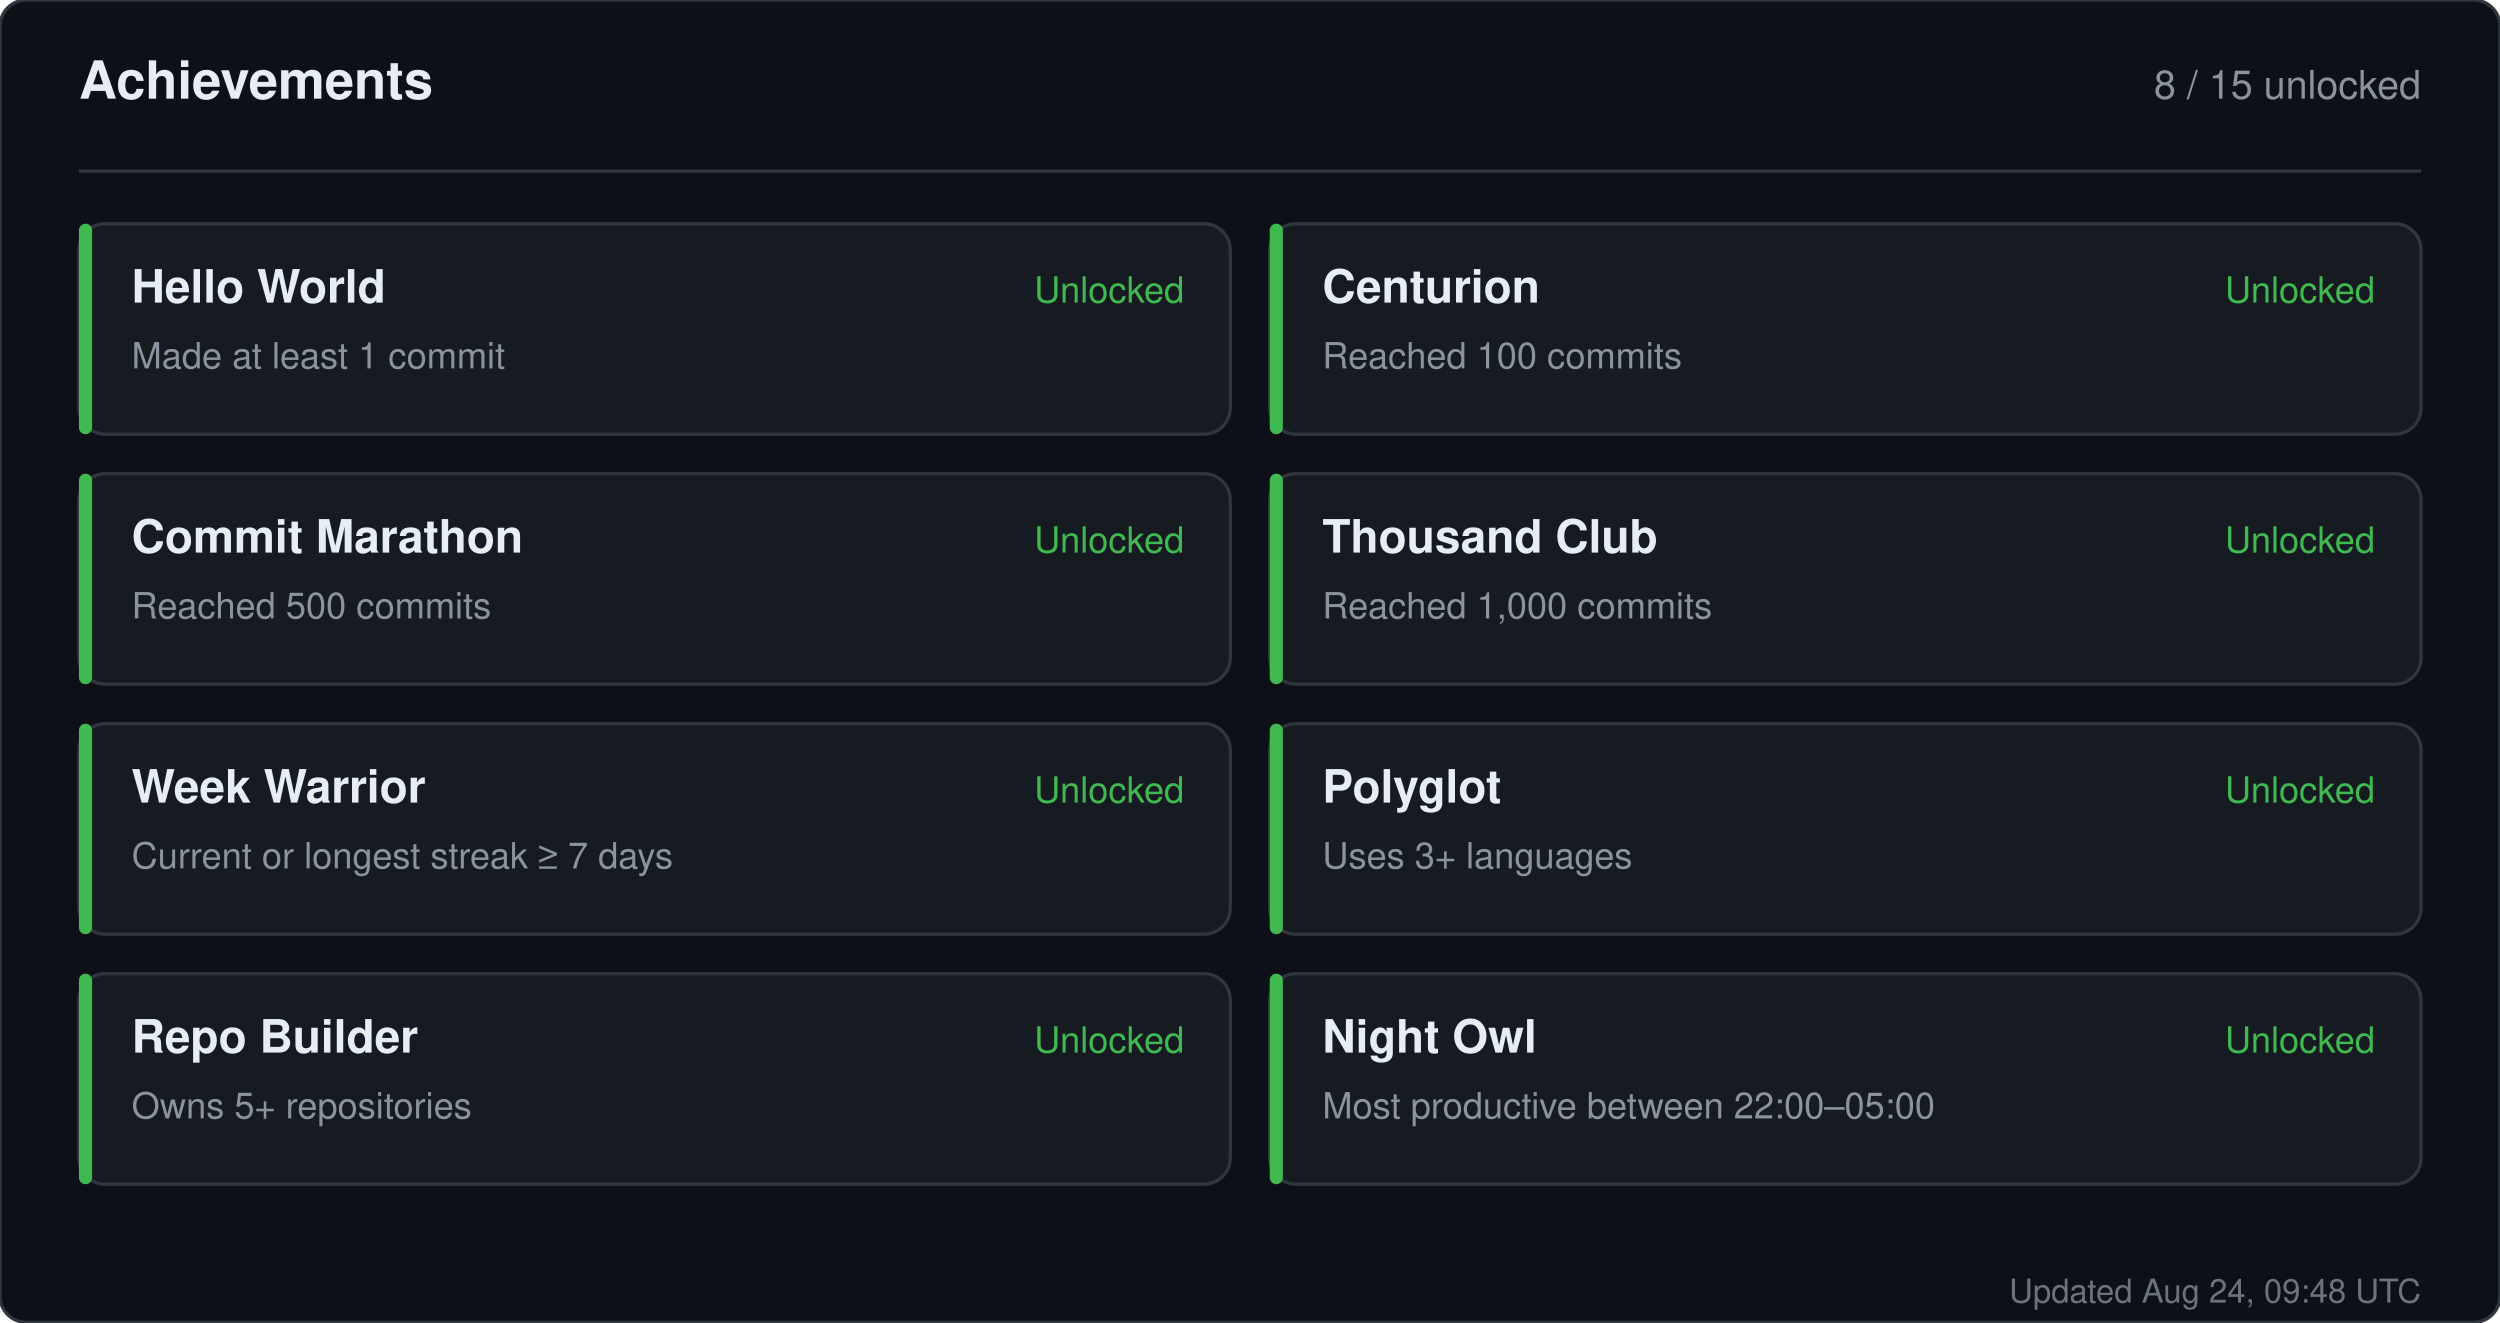
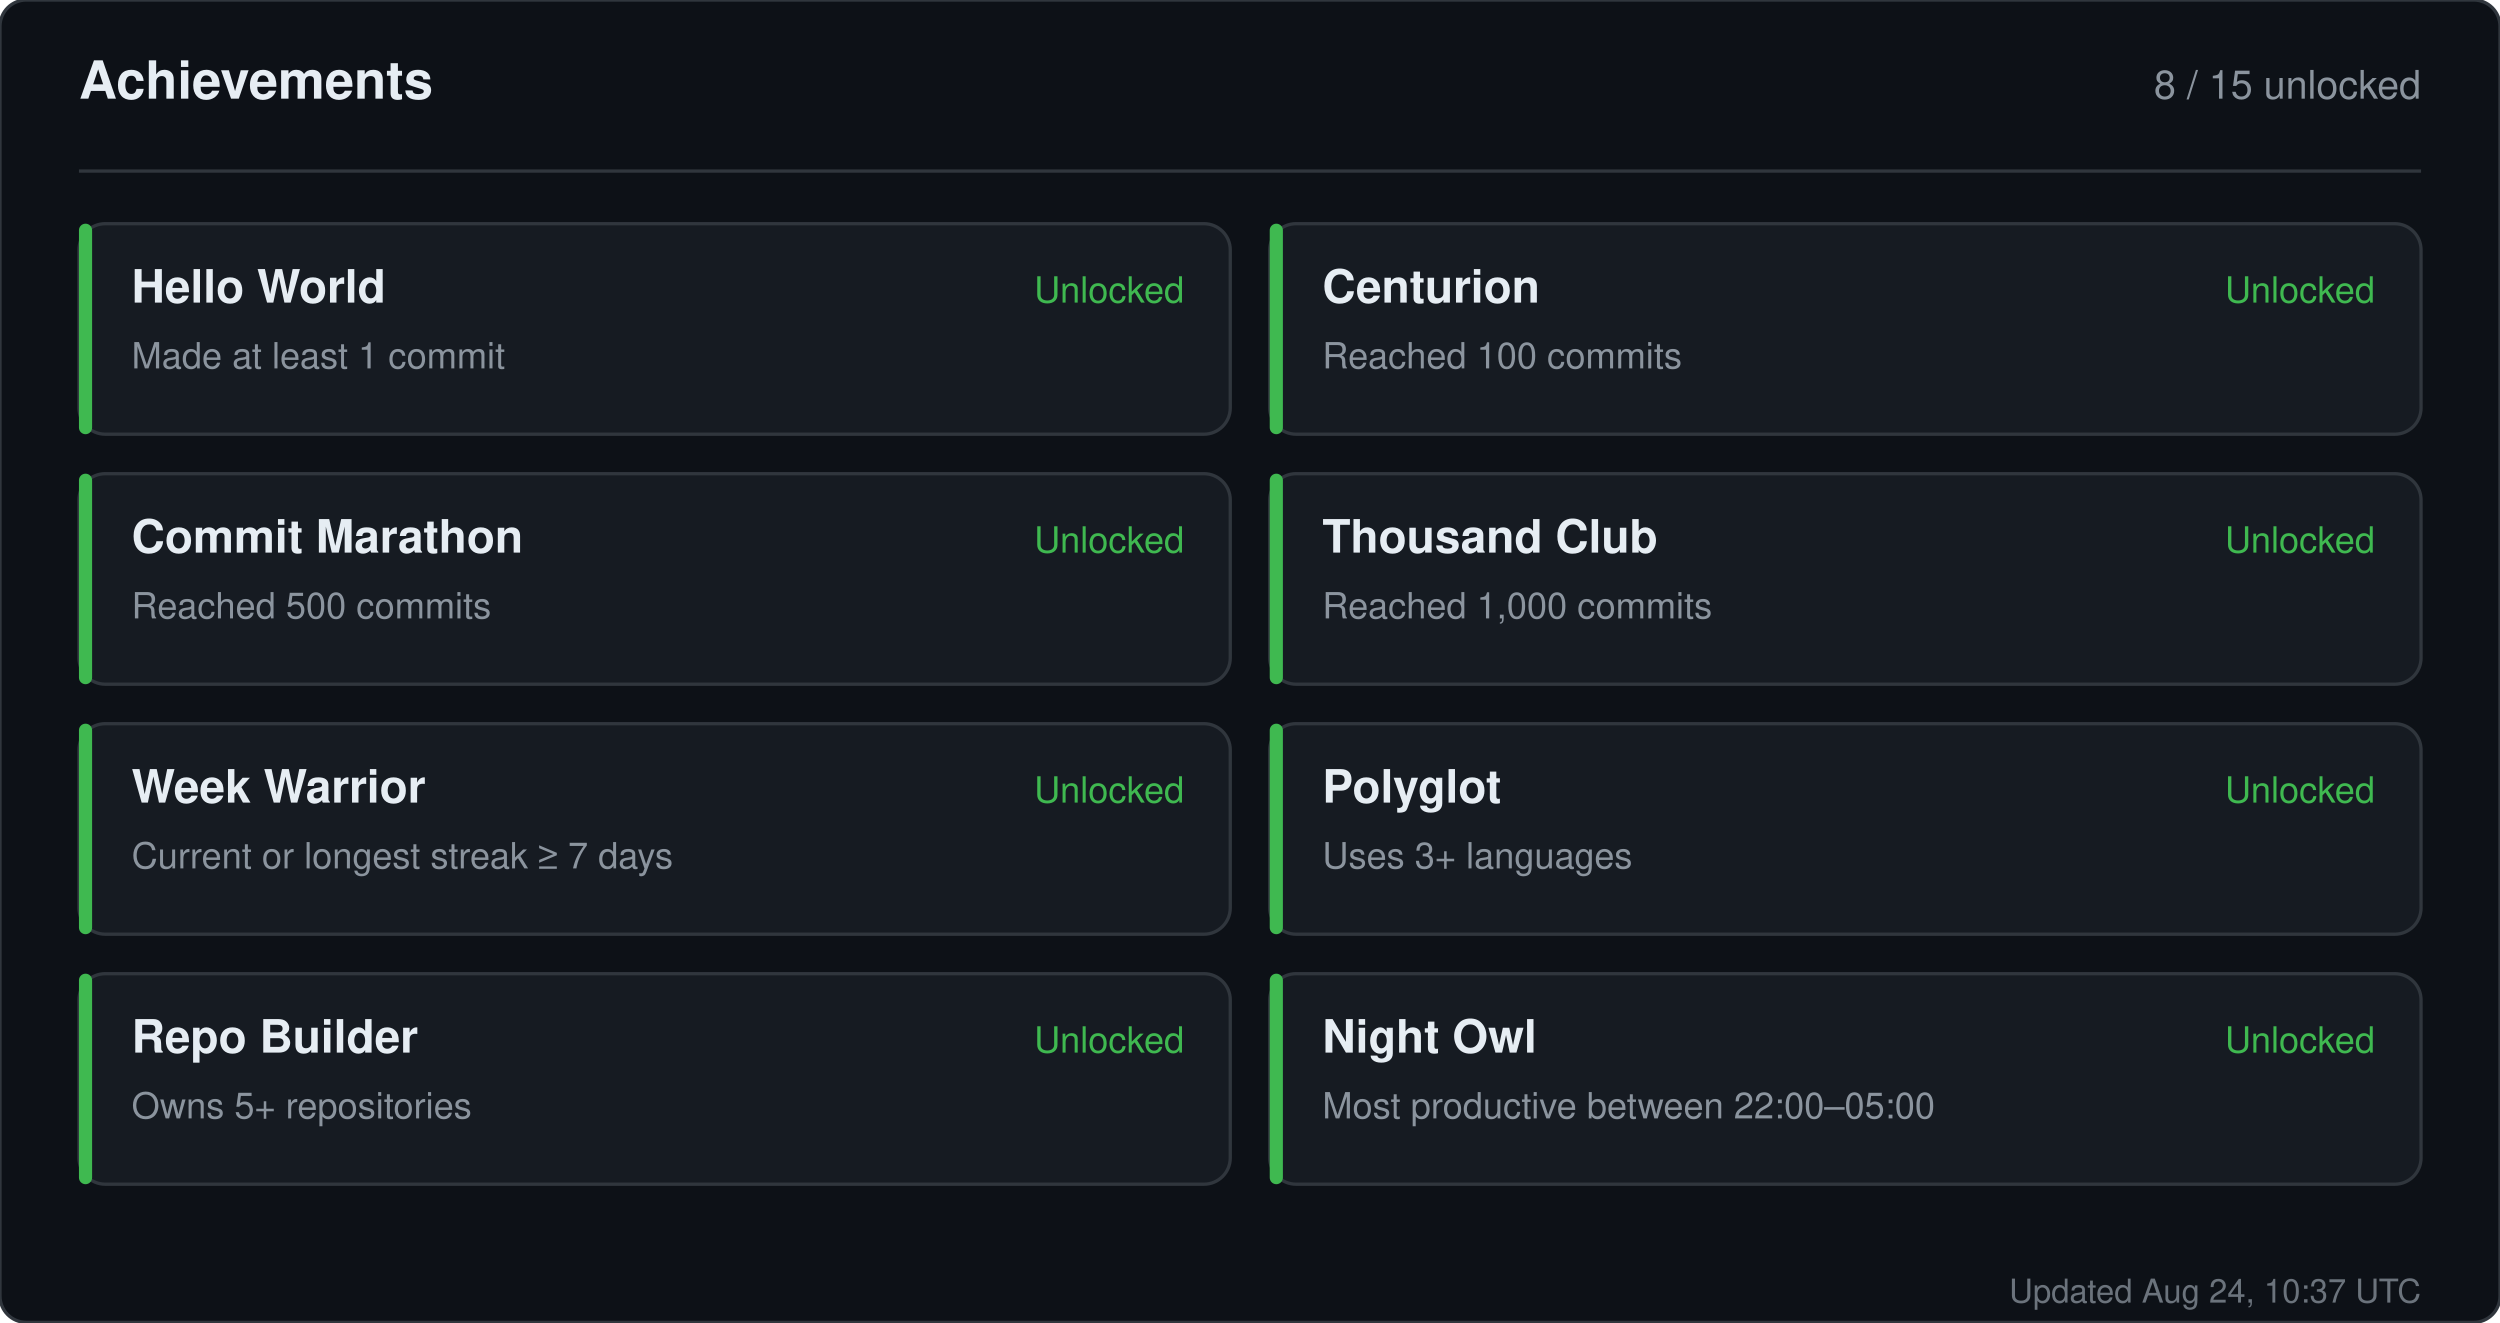
<svg xmlns="http://www.w3.org/2000/svg" width="760" height="402" viewBox="0 0 760 402" role="img" aria-label="Achievements for sandiirawan12">
  <rect width="760" height="402" rx="8" fill="#0d1117" stroke="#30363d" />
  <g font-family="-apple-system, BlinkMacSystemFont, Segoe UI, Helvetica, Arial, sans-serif">
    <text x="24" y="30" fill="#e6edf3" font-size="16" font-weight="700">Achievements</text>
    <text x="736" y="30" fill="#8b949e" font-size="12" text-anchor="end">8 / 15 unlocked</text>
    <line x1="24" y1="52" x2="736" y2="52" stroke="#30363d" />
    <rect x="24" y="68" width="350" height="64" rx="8" fill="#161b22" stroke="#30363d" />
    <rect x="24" y="68" width="4" height="64" rx="2" fill="#3fb950" />
    <text x="40" y="92" fill="#e6edf3" font-size="14" font-weight="700">Hello World</text>
    <text x="40" y="112" fill="#8b949e" font-size="11">Made at least 1 commit</text>
    <text x="360" y="92" fill="#3fb950" font-size="11" text-anchor="end">Unlocked</text>
    <rect x="386" y="68" width="350" height="64" rx="8" fill="#161b22" stroke="#30363d" />
    <rect x="386" y="68" width="4" height="64" rx="2" fill="#3fb950" />
    <text x="402" y="92" fill="#e6edf3" font-size="14" font-weight="700">Centurion</text>
    <text x="402" y="112" fill="#8b949e" font-size="11">Reached 100 commits</text>
    <text x="722" y="92" fill="#3fb950" font-size="11" text-anchor="end">Unlocked</text>
    <rect x="24" y="144" width="350" height="64" rx="8" fill="#161b22" stroke="#30363d" />
    <rect x="24" y="144" width="4" height="64" rx="2" fill="#3fb950" />
    <text x="40" y="168" fill="#e6edf3" font-size="14" font-weight="700">Commit Marathon</text>
    <text x="40" y="188" fill="#8b949e" font-size="11">Reached 500 commits</text>
    <text x="360" y="168" fill="#3fb950" font-size="11" text-anchor="end">Unlocked</text>
    <rect x="386" y="144" width="350" height="64" rx="8" fill="#161b22" stroke="#30363d" />
    <rect x="386" y="144" width="4" height="64" rx="2" fill="#3fb950" />
    <text x="402" y="168" fill="#e6edf3" font-size="14" font-weight="700">Thousand Club</text>
    <text x="402" y="188" fill="#8b949e" font-size="11">Reached 1,000 commits</text>
    <text x="722" y="168" fill="#3fb950" font-size="11" text-anchor="end">Unlocked</text>
    <rect x="24" y="220" width="350" height="64" rx="8" fill="#161b22" stroke="#30363d" />
    <rect x="24" y="220" width="4" height="64" rx="2" fill="#3fb950" />
    <text x="40" y="244" fill="#e6edf3" font-size="14" font-weight="700">Week Warrior</text>
    <text x="40" y="264" fill="#8b949e" font-size="11">Current or longest streak ≥ 7 days</text>
    <text x="360" y="244" fill="#3fb950" font-size="11" text-anchor="end">Unlocked</text>
    <rect x="386" y="220" width="350" height="64" rx="8" fill="#161b22" stroke="#30363d" />
    <rect x="386" y="220" width="4" height="64" rx="2" fill="#3fb950" />
    <text x="402" y="244" fill="#e6edf3" font-size="14" font-weight="700">Polyglot</text>
    <text x="402" y="264" fill="#8b949e" font-size="11">Uses 3+ languages</text>
    <text x="722" y="244" fill="#3fb950" font-size="11" text-anchor="end">Unlocked</text>
    <rect x="24" y="296" width="350" height="64" rx="8" fill="#161b22" stroke="#30363d" />
    <rect x="24" y="296" width="4" height="64" rx="2" fill="#3fb950" />
    <text x="40" y="320" fill="#e6edf3" font-size="14" font-weight="700">Repo Builder</text>
    <text x="40" y="340" fill="#8b949e" font-size="11">Owns 5+ repositories</text>
    <text x="360" y="320" fill="#3fb950" font-size="11" text-anchor="end">Unlocked</text>
    <rect x="386" y="296" width="350" height="64" rx="8" fill="#161b22" stroke="#30363d" />
    <rect x="386" y="296" width="4" height="64" rx="2" fill="#3fb950" />
    <text x="402" y="320" fill="#e6edf3" font-size="14" font-weight="700">Night Owl</text>
    <text x="402" y="340" fill="#8b949e" font-size="11">Most productive between 22:00–05:00</text>
    <text x="722" y="320" fill="#3fb950" font-size="11" text-anchor="end">Unlocked</text>
-     <text x="736" y="396" fill="#8b949e" font-size="10" text-anchor="end" opacity="0.75">Updated Aug 24, 09:48 UTC</text>
+     <text x="736" y="396" fill="#8b949e" font-size="10" text-anchor="end" opacity="0.75">Updated Aug 24, 10:37 UTC</text>
  </g>
</svg>
